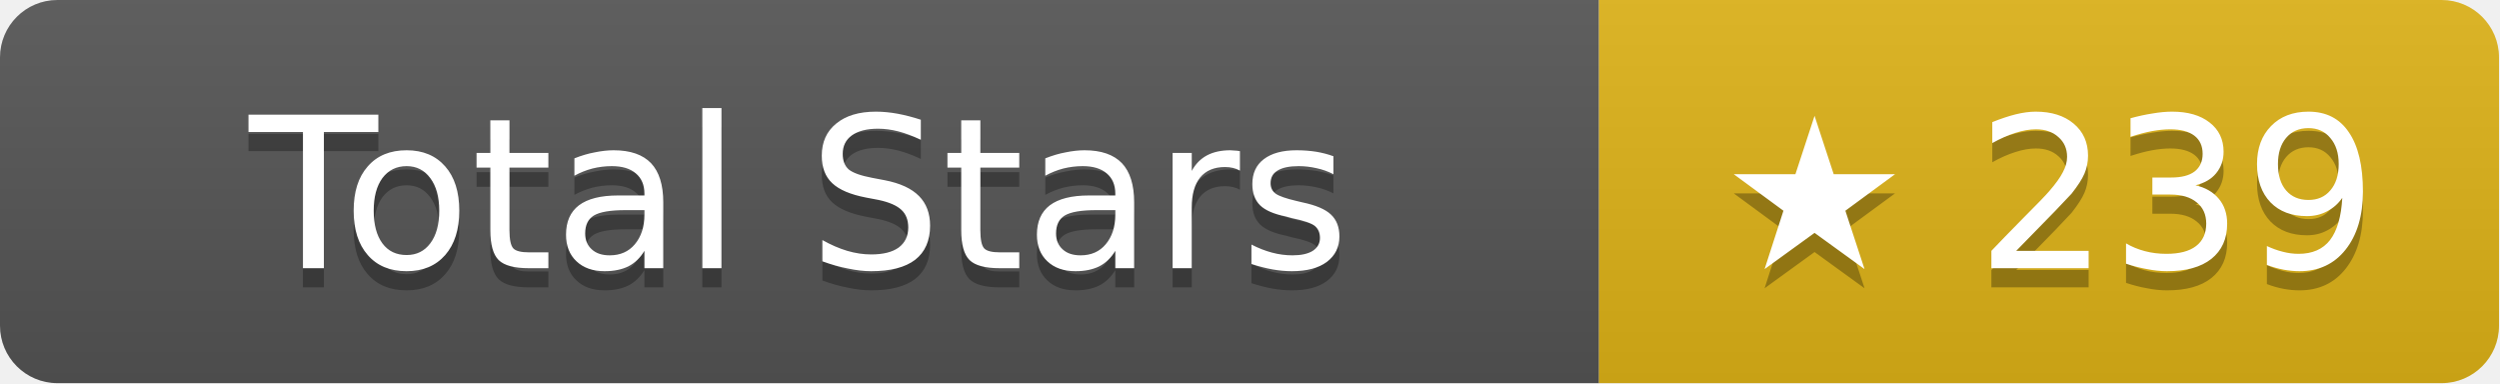
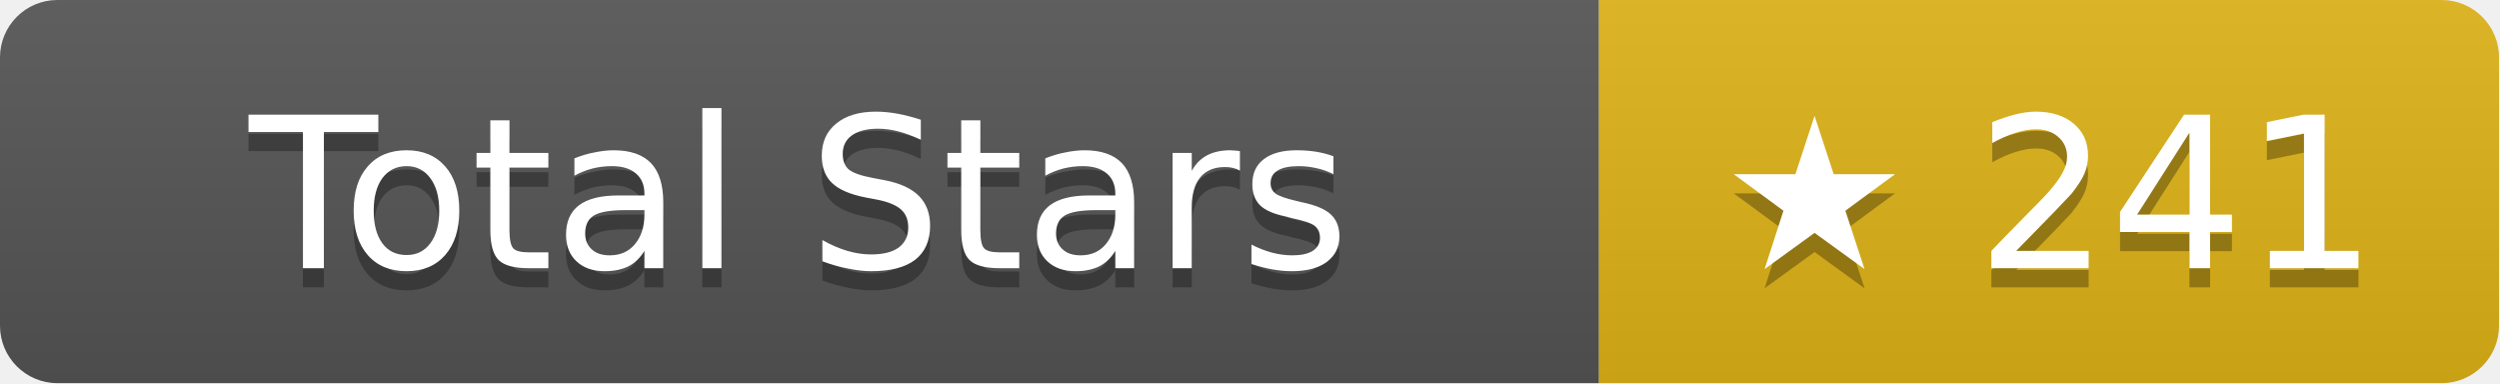
- <svg xmlns="http://www.w3.org/2000/svg" width="130.5" height="20" role="img" aria-label="Total Stars: ★ 239">
+ <svg xmlns="http://www.w3.org/2000/svg" width="130.5" height="20" role="img" aria-label="Total Stars: ★ 241">
  <linearGradient id="s" x2="0" y2="100%">
    <stop offset="0" stop-color="#bbb" stop-opacity=".1" />
    <stop offset="1" stop-opacity=".1" />
  </linearGradient>
  <clipPath id="r">
    <rect width="130.5" height="20" rx="3" fill="#fff" />
  </clipPath>
  <g clip-path="url(#r)">
    <rect width="83.5" height="20" fill="#555" />
    <rect x="83.5" width="47" height="20" fill="#dfb317" />
    <rect width="130.5" height="20" fill="url(#s)" />
  </g>
  <g fill="#fff" text-anchor="middle" font-family="Verdana,Geneva,DejaVu Sans,sans-serif" text-rendering="geometricPrecision" font-size="11">
    <text aria-hidden="true" x="41.75" y="15" fill="#010101" fill-opacity=".3">Total Stars</text>
    <text x="41.75" y="14">Total Stars</text>
-     <text aria-hidden="true" x="107" y="15" fill="#010101" fill-opacity=".3">★ 239</text>
-     <text x="107" y="14">★ 239</text>
+     <text aria-hidden="true" x="107" y="15" fill="#010101" fill-opacity=".3">★ 241</text>
+     <text x="107" y="14">★ 241</text>
  </g>
</svg>
